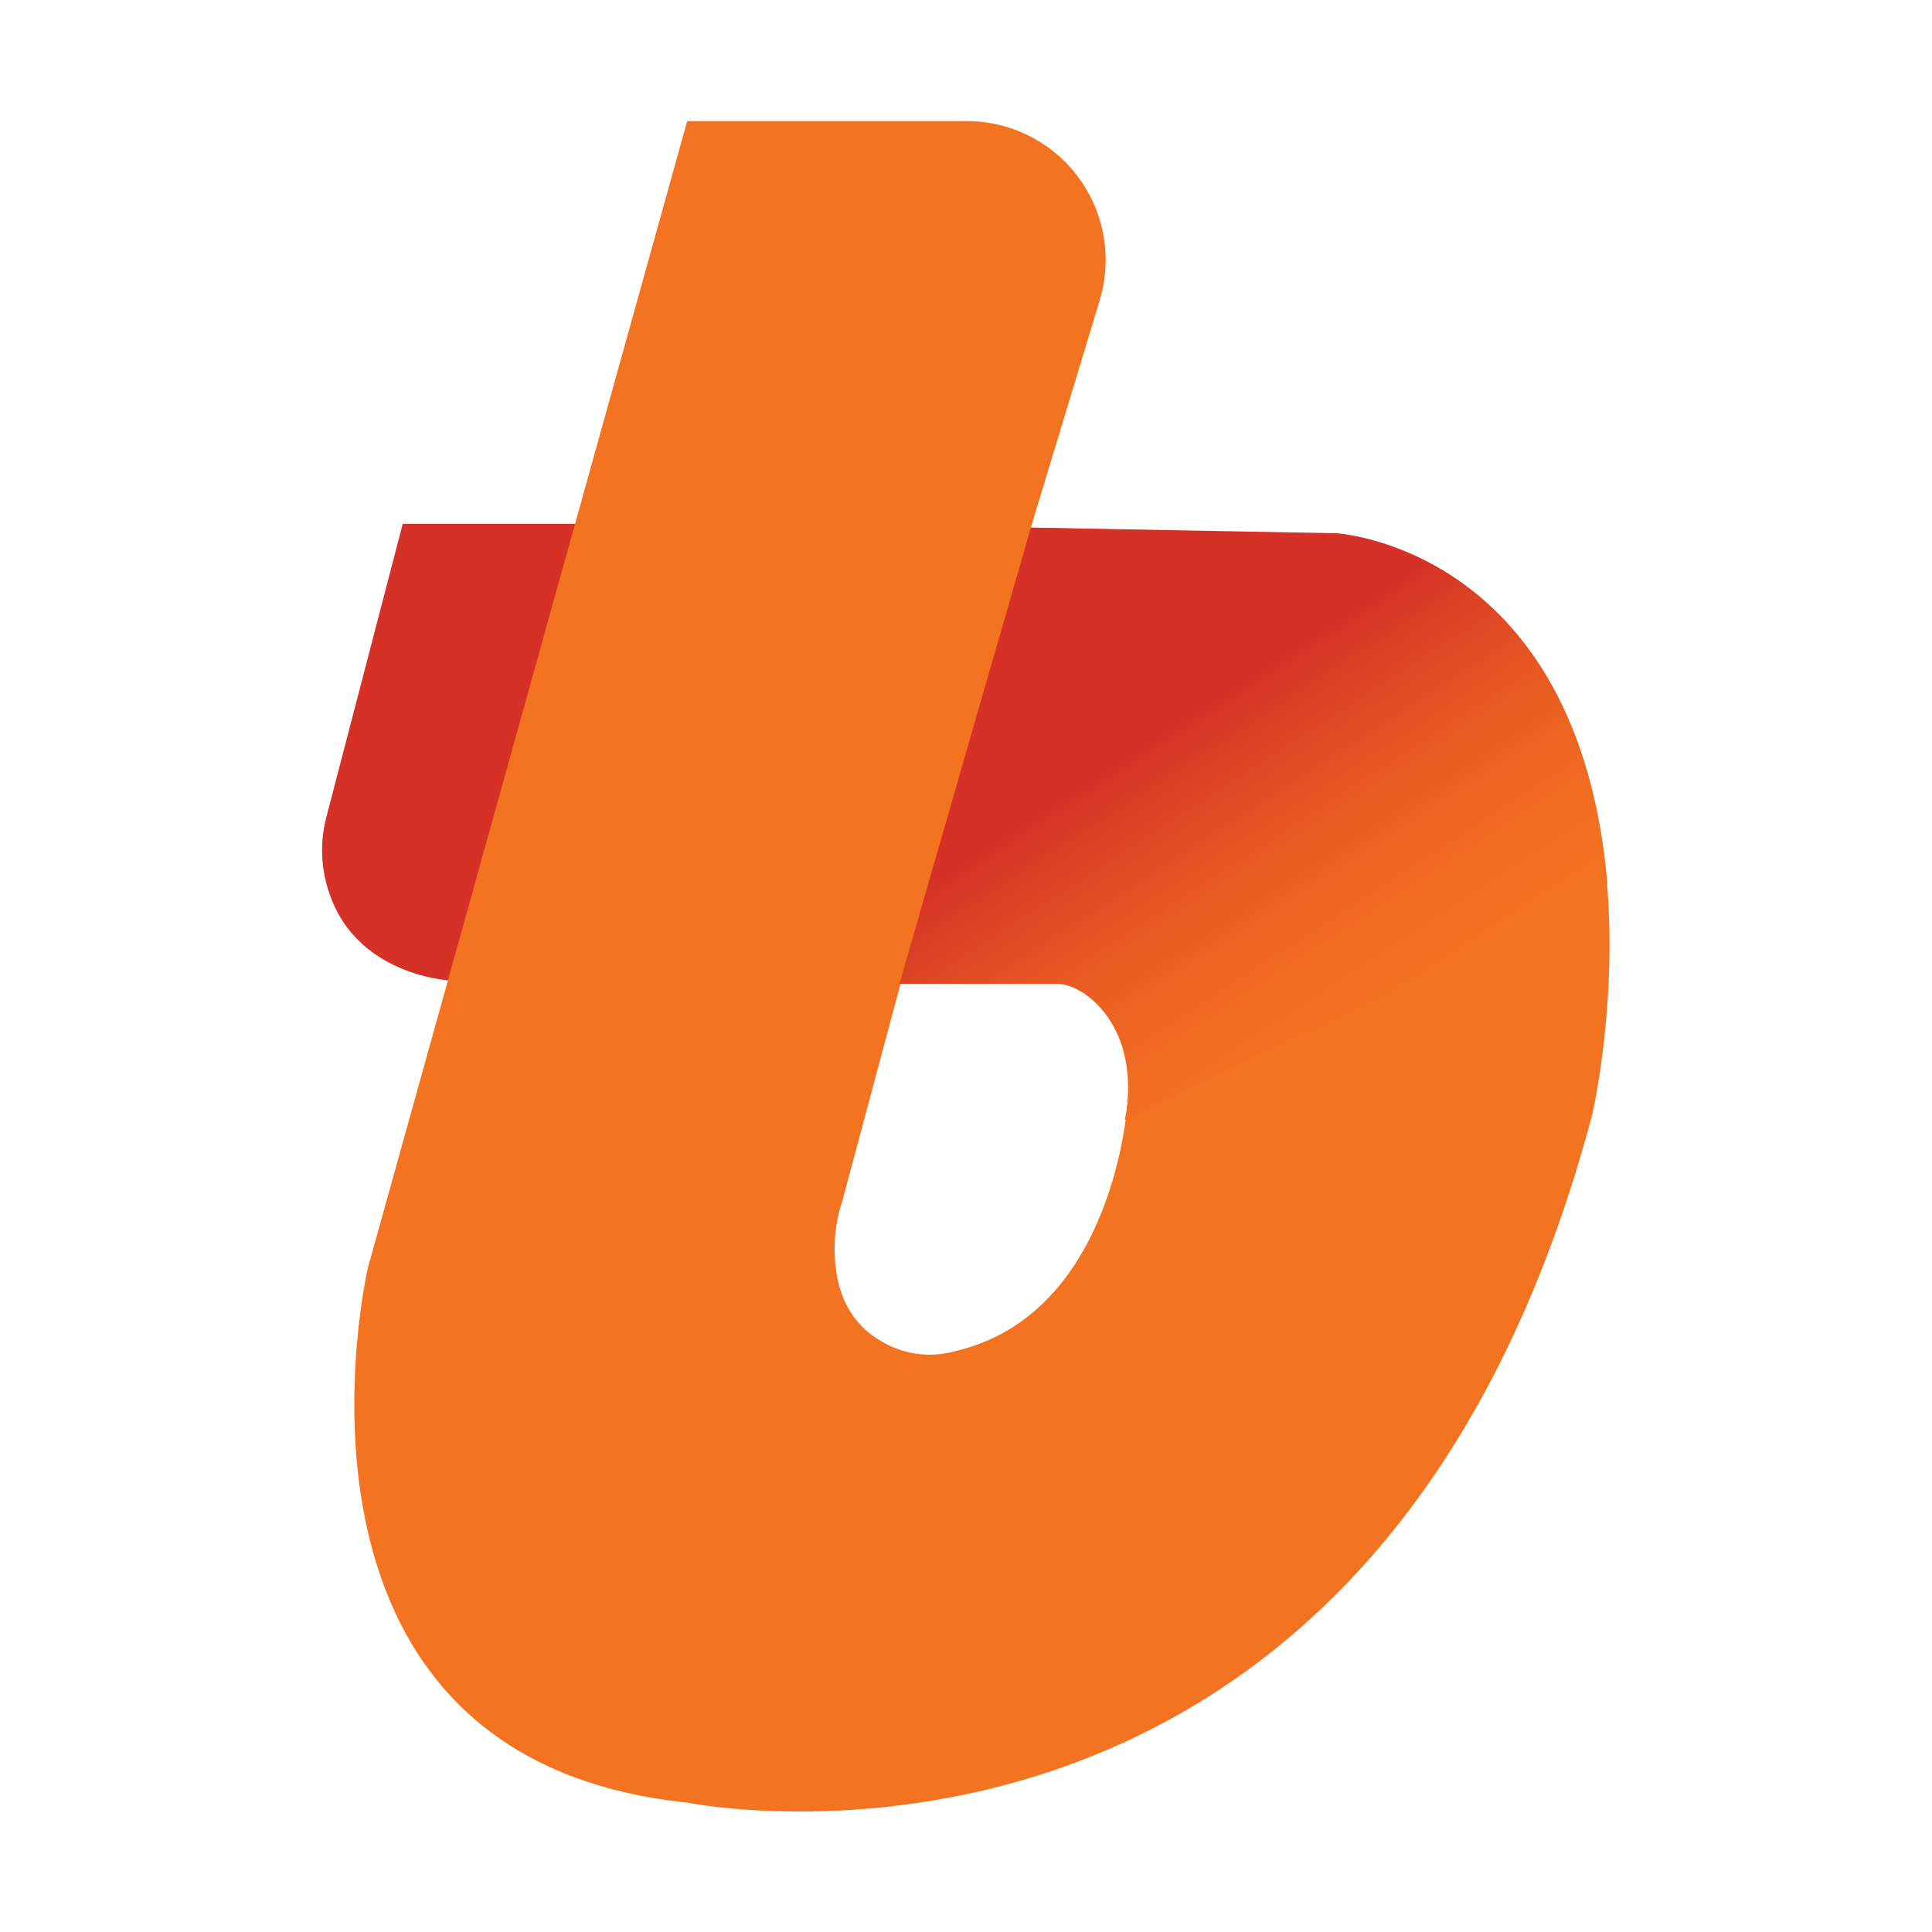
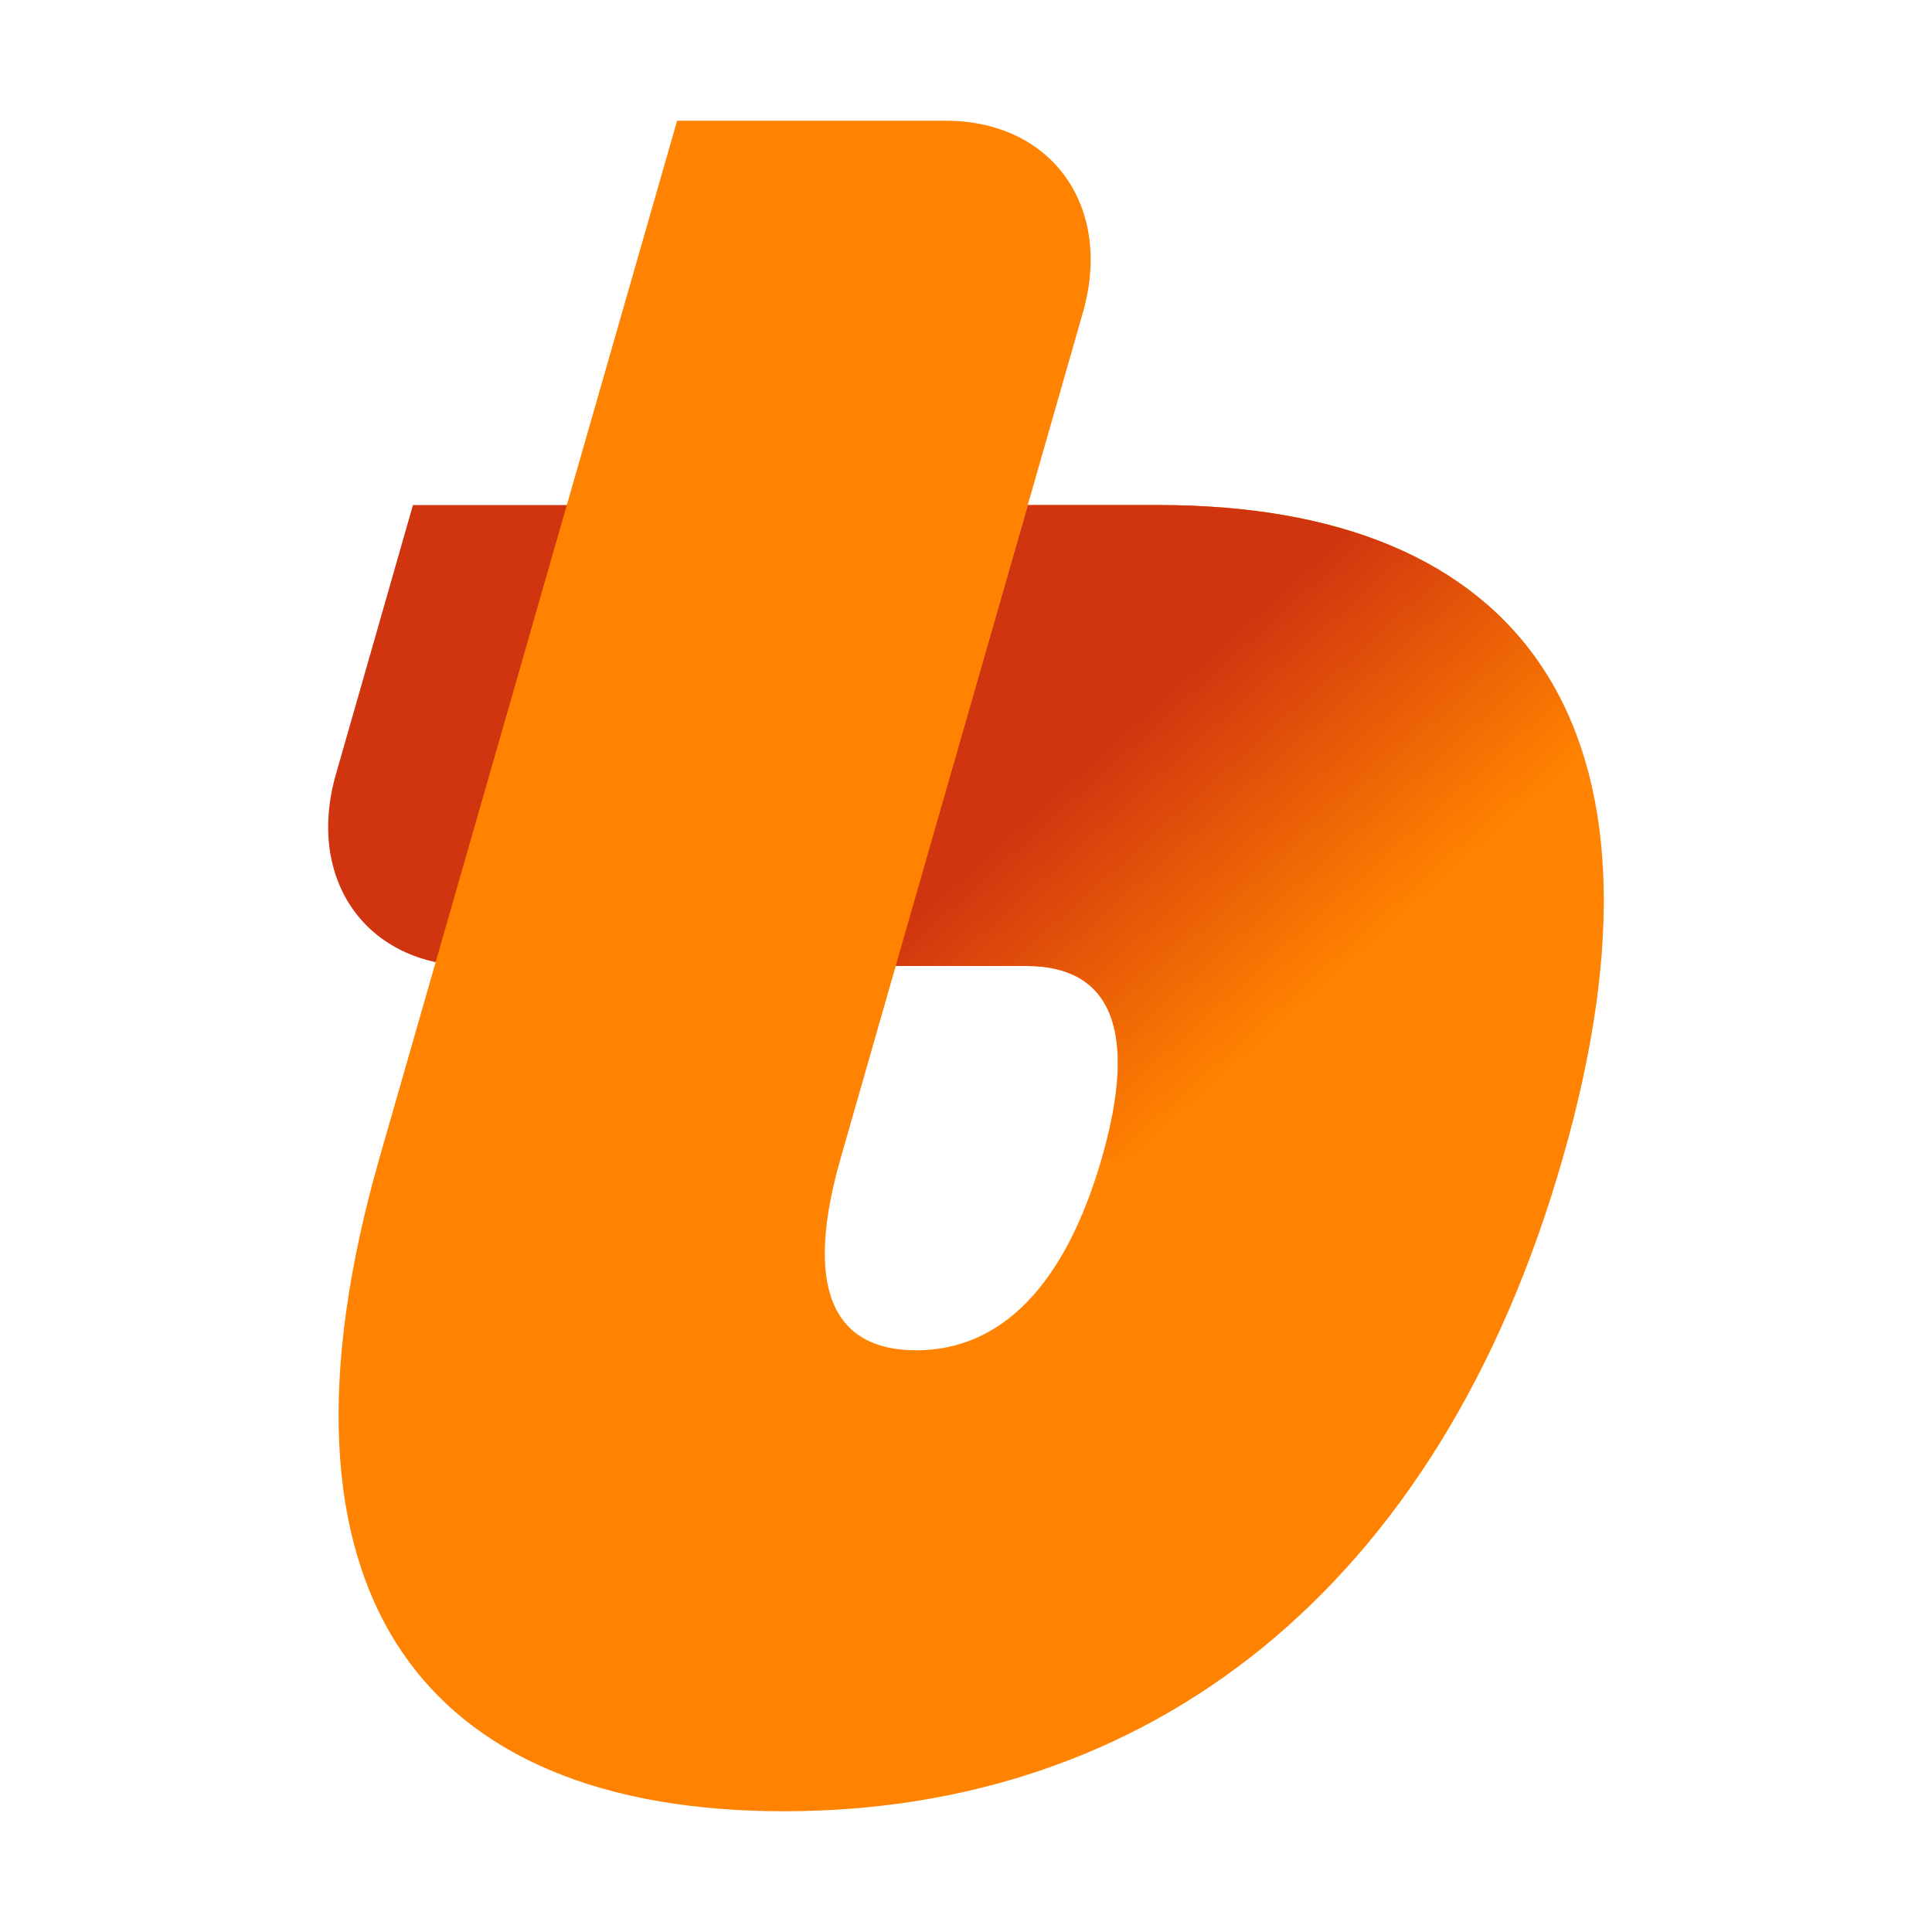
<svg xmlns="http://www.w3.org/2000/svg" viewBox="0 0 64 64">
-   <g transform="translate(-5.32 -5.32)scale(3.11017)">
-     <path fill="#D53127" d="M6 7.29h2.57l-2 4.87s-1.04-.02-1.35-.93a1.4 1.4 0 0 1-.03-.83z" />
-     <path fill="#F47320" d="m15.94 7.4-3.25-.07.73-2.41A1.48 1.48 0 0 0 12 3H9.03l-3.4 12.21s-1.22 5.22 3.4 5.7c0 0 7.3 1.49 9.64-7.33 0 0 1.24-5.34-2.73-6.19m-2.22 6.06s-.13 2.25-1.83 2.65a1 1 0 0 1-.75-.08c-.27-.14-.54-.42-.54-1.01q0-.26.08-.5l.63-2.35h1.72s.77.25.69 1.29" />
-     <path fill="url(#a)" d="M18.83 11.12c-.31-3.59-2.89-3.73-2.89-3.73l-3.25-.06-1.4 4.86h1.7c.32.02.9.53.7 1.45" />
-     <defs>
-       <linearGradient id="a" x1="18.23" x2="13.1" y1="15.91" y2="8.03" gradientUnits="userSpaceOnUse">
-         <stop offset=".41" stop-color="#F47320" />
-         <stop offset=".5" stop-color="#F16D21" />
-         <stop offset=".62" stop-color="#E95C22" />
-         <stop offset=".75" stop-color="#DC4125" />
-         <stop offset=".81" stop-color="#D53127" />
-       </linearGradient>
-     </defs>
-   </g>
+   <path fill="#D1350F" d="M16.43 32h-.76c-3.52 0-5.55-2.85-4.54-6.36l2.55-8.91h7.13Z" />
+   <path fill="#FF8200" d="M38.38 16.73h-4.33L29.67 32H34c2.8 0 3.72 2.12 2.5 6.36s-3.35 6.37-6.15 6.37-3.72-2.12-2.5-6.37l8.02-28C36.88 6.85 34.85 4 31.33 4h-8.9l-9.86 34.36C8.44 52.8 14 60 25.97 60s21.67-7.21 25.8-21.64c4.14-14.42-1.43-21.63-13.4-21.63" />
+   <path fill="url(#bith-a)" d="M34.05 16.73 29.67 32H34c2.8 0 3.72 2.12 2.5 6.36h15.27c4.14-14.42-1.43-21.63-13.4-21.63Z" />
+   <defs>
+     <linearGradient id="bith-a" x1="44.76" x2="37.68" y1="31.73" y2="23.82" gradientUnits="userSpaceOnUse">
+       <stop stop-color="#D1350F" stop-opacity="0" />
+       <stop offset="1" stop-color="#D1350F" />
+     </linearGradient>
+   </defs>
</svg>
